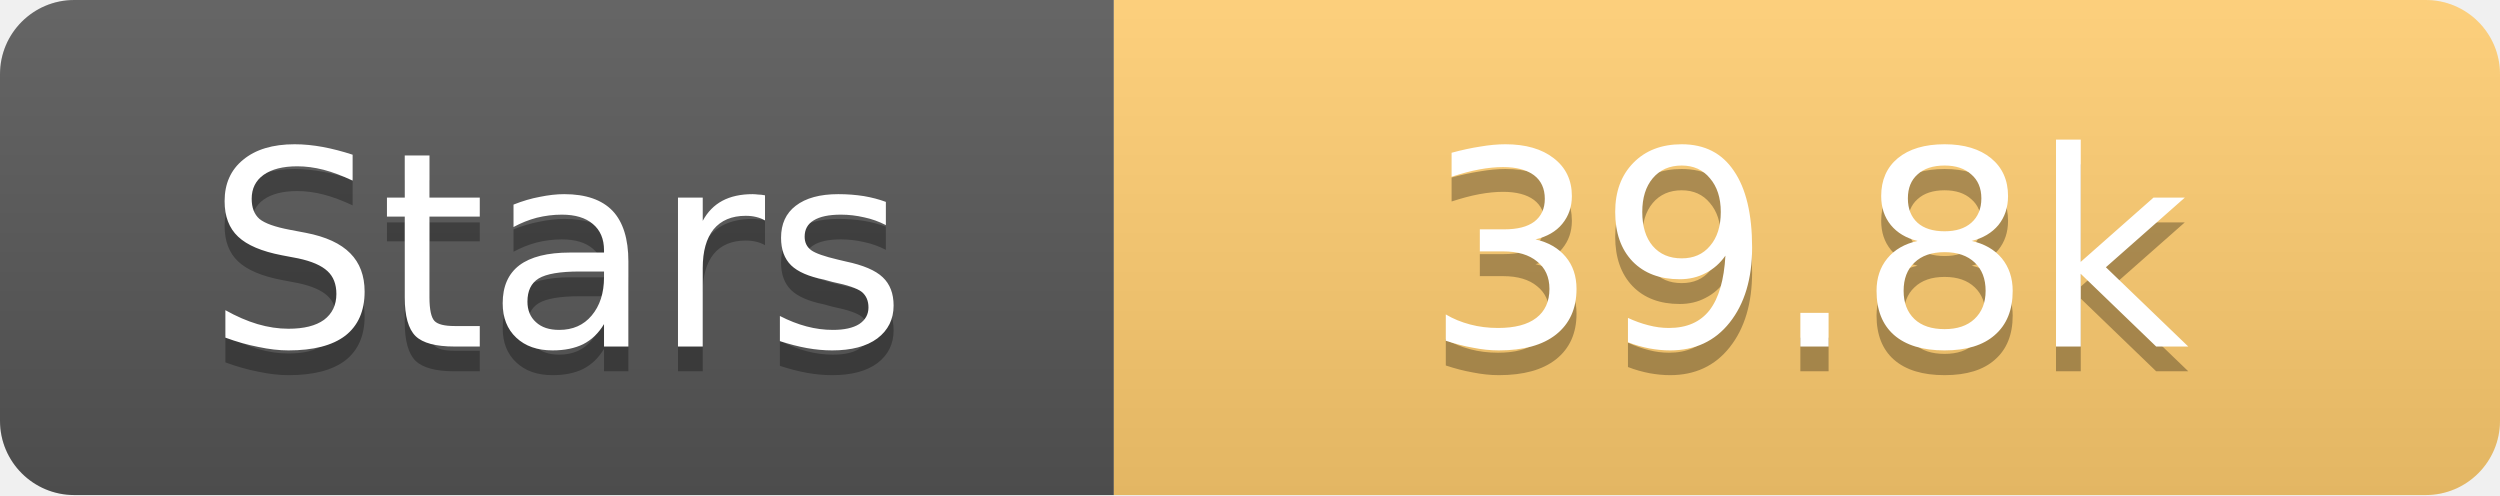
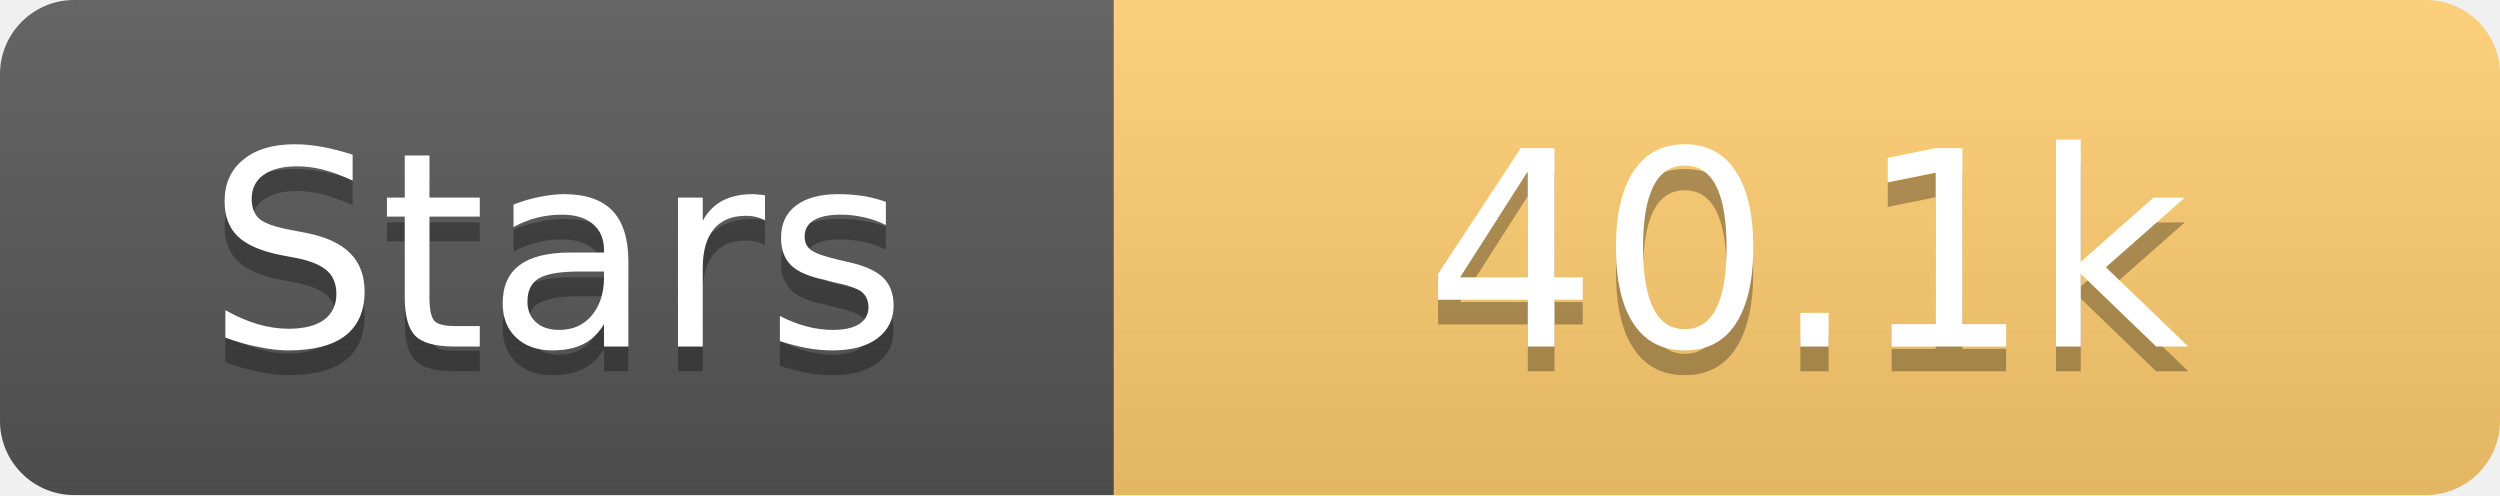
<svg xmlns="http://www.w3.org/2000/svg" width="101" height="20">
  <linearGradient id="s" x2="0" y2="100%">
    <stop offset="0" stop-color="#fff" stop-opacity=".1" />
    <stop offset="1" stop-opacity=".1" />
  </linearGradient>
  <clipPath id="r">
    <rect width="101" height="20" rx="3" fill="#fff" />
  </clipPath>
  <g clip-path="url(#r)">
    <rect width="45" height="20" fill="#555" />
    <rect x="45" width="56" height="20" fill="#fdcb6e" />
    <rect width="101" height="20" fill="url(#s)" />
  </g>
  <g fill="#fff" text-anchor="middle" font-family="Verdana,Geneva,DejaVu Sans,sans-serif" text-rendering="geometricPrecision" font-size="11">
    <text x="22.5" y="15" fill="#010101" fill-opacity=".3">Stars</text>
    <text x="22.5" y="14">Stars</text>
-     <text x="73.0" y="15" fill="#010101" fill-opacity=".3">39.8k</text>
-     <text x="73.0" y="14">39.8k</text>
+     <text x="73.0" y="15" fill="#010101" fill-opacity=".3">40.1k</text>
+     <text x="73.0" y="14">40.1k</text>
  </g>
</svg>
